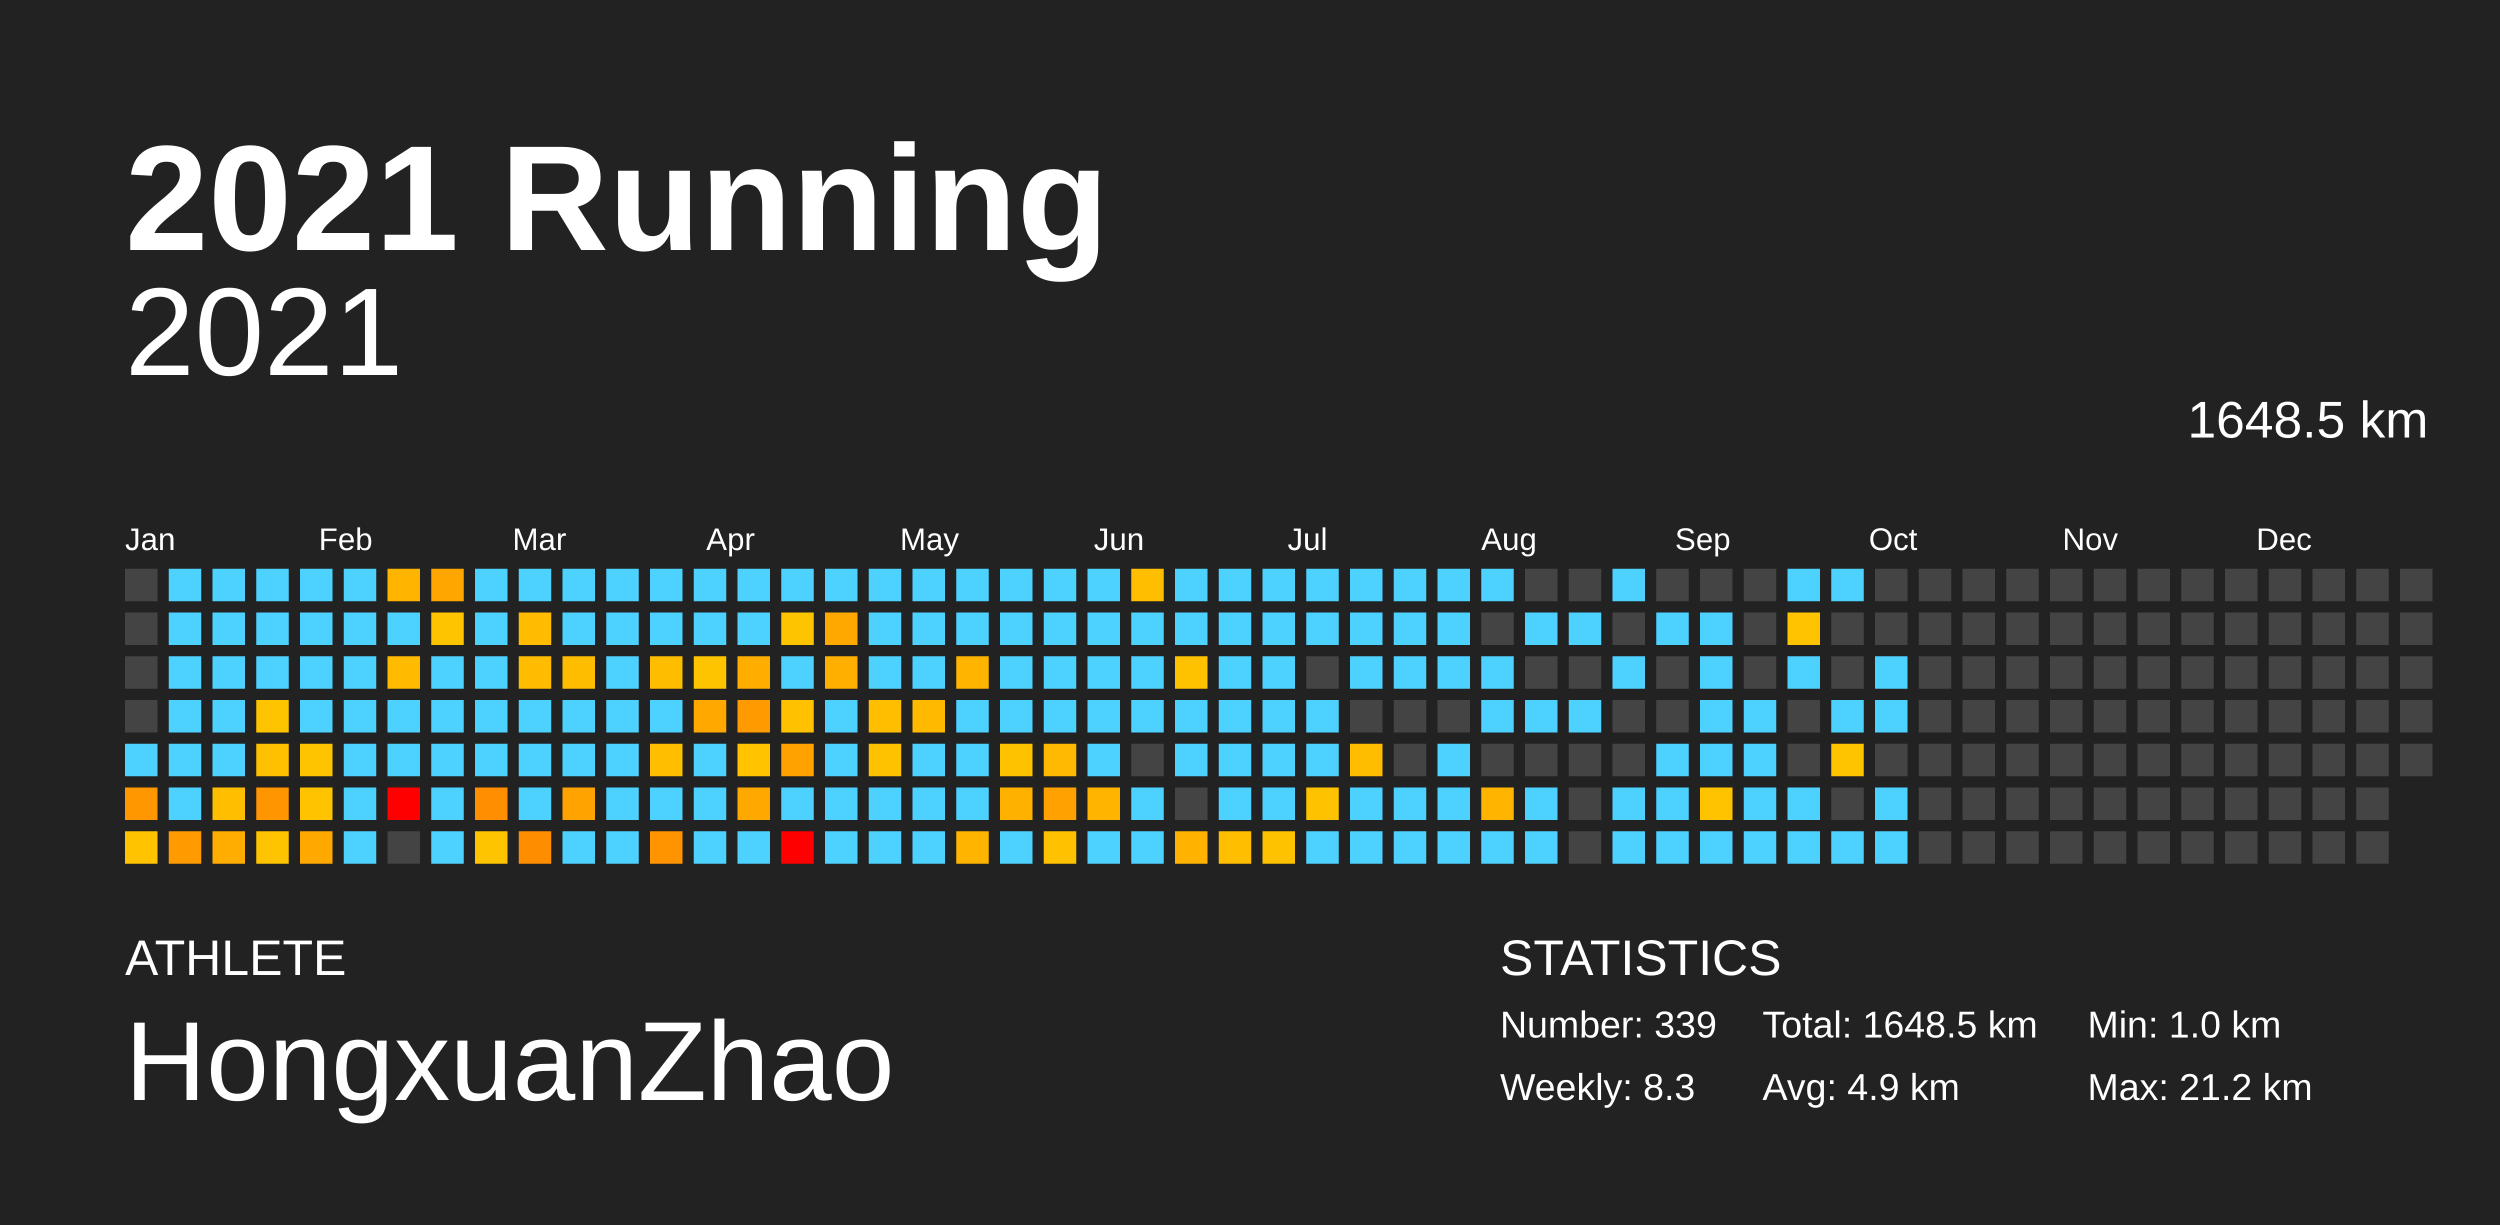
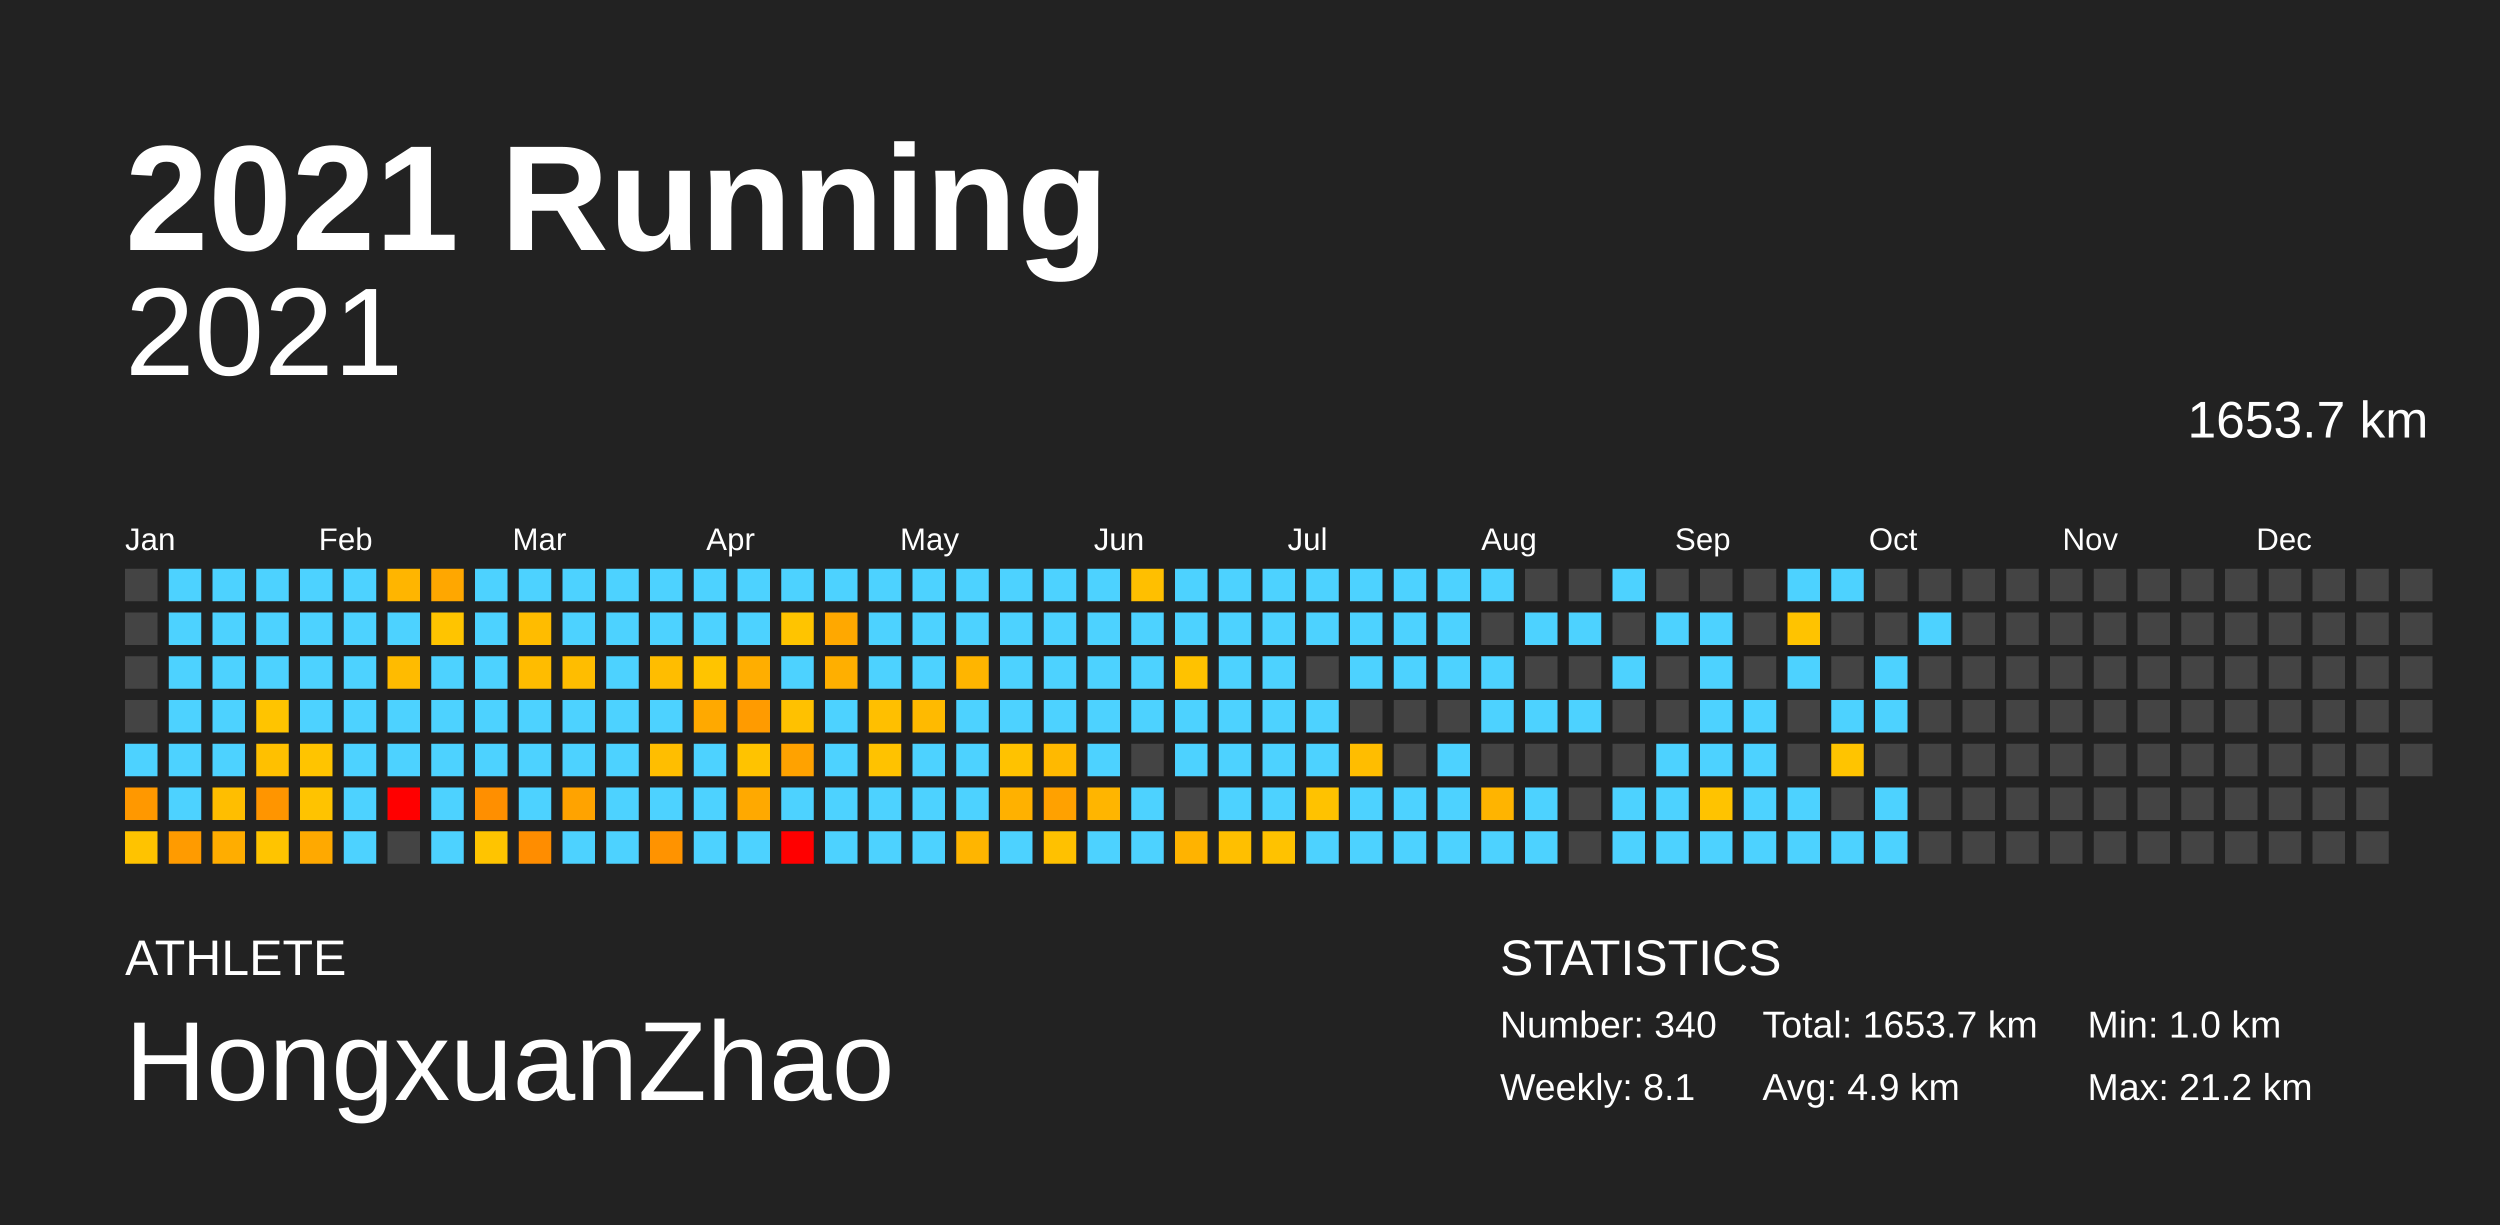
<svg xmlns="http://www.w3.org/2000/svg" baseProfile="full" height="98mm" version="1.1" viewBox="0,0,200,98" width="200mm">
  <defs />
  <rect fill="#222222" height="98" width="200" x="0" y="0" />
  <text fill="#FFFFFF" style="font-size:12px; font-family:Arial; font-weight:bold;" x="10" y="20">2021 Running</text>
  <text fill="#FFFFFF" style="font-size:4px; font-family:Arial" x="10" y="78">ATHLETE</text>
  <text fill="#FFFFFF" style="font-size:9px; font-family:Arial" x="10" y="88">HongxuanZhao</text>
  <text fill="#FFFFFF" style="font-size:4px; font-family:Arial" x="120" y="78">STATISTICS</text>
-   <text fill="#FFFFFF" style="font-size:3px; font-family:Arial" x="120" y="83">Number: 339</text>
-   <text fill="#FFFFFF" style="font-size:3px; font-family:Arial" x="120" y="88">Weekly: 8.3</text>
-   <text fill="#FFFFFF" style="font-size:3px; font-family:Arial" x="141" y="83">Total: 1648.5 km</text>
+   <text fill="#FFFFFF" style="font-size:3px; font-family:Arial" x="120" y="83">Number: 340</text>
+   <text fill="#FFFFFF" style="font-size:3px; font-family:Arial" x="120" y="88">Weekly: 8.1</text>
+   <text fill="#FFFFFF" style="font-size:3px; font-family:Arial" x="141" y="83">Total: 1653.7 km</text>
  <text fill="#FFFFFF" style="font-size:3px; font-family:Arial" x="141" y="88">Avg: 4.9 km</text>
  <text fill="#FFFFFF" style="font-size:3px; font-family:Arial" x="167" y="83">Min: 1.0 km</text>
  <text fill="#FFFFFF" style="font-size:3px; font-family:Arial" x="167" y="88">Max: 21.2 km</text>
  <text alignment-baseline="hanging" fill="#FFFFFF" style="font-size:10.0px; font-family:Arial;" x="10" y="30">2021</text>
-   <text alignment-baseline="hanging" fill="#FFFFFF" style="font-size:4.125px; font-family:Arial;" x="175" y="35">1648.5 km</text>
+   <text alignment-baseline="hanging" fill="#FFFFFF" style="font-size:4.125px; font-family:Arial;" x="175" y="35">1653.7 km</text>
  <text fill="#FFFFFF" style="font-size:2.5px; font-family:Arial" x="10.0" y="44">Jan</text>
  <text fill="#FFFFFF" style="font-size:2.5px; font-family:Arial" x="25.5" y="44">Feb</text>
  <text fill="#FFFFFF" style="font-size:2.5px; font-family:Arial" x="41.0" y="44">Mar</text>
  <text fill="#FFFFFF" style="font-size:2.5px; font-family:Arial" x="56.5" y="44">Apr</text>
  <text fill="#FFFFFF" style="font-size:2.5px; font-family:Arial" x="72.0" y="44">May</text>
  <text fill="#FFFFFF" style="font-size:2.5px; font-family:Arial" x="87.5" y="44">Jun</text>
  <text fill="#FFFFFF" style="font-size:2.5px; font-family:Arial" x="103.0" y="44">Jul</text>
  <text fill="#FFFFFF" style="font-size:2.5px; font-family:Arial" x="118.5" y="44">Aug</text>
  <text fill="#FFFFFF" style="font-size:2.5px; font-family:Arial" x="134.0" y="44">Sep</text>
  <text fill="#FFFFFF" style="font-size:2.5px; font-family:Arial" x="149.5" y="44">Oct</text>
  <text fill="#FFFFFF" style="font-size:2.5px; font-family:Arial" x="165.0" y="44">Nov</text>
  <text fill="#FFFFFF" style="font-size:2.5px; font-family:Arial" x="180.5" y="44">Dec</text>
  <rect fill="#444444" height="2.6" width="2.6" x="10.0" y="45.5" />
  <rect fill="#444444" height="2.6" width="2.6" x="10.0" y="49.0" />
  <rect fill="#444444" height="2.6" width="2.6" x="10.0" y="52.5" />
  <rect fill="#444444" height="2.6" width="2.6" x="10.0" y="56.0" />
  <rect fill="#4dd2ff" height="2.6" width="2.6" x="10.0" y="59.5" />
  <rect fill="#ff9800" height="2.6" width="2.6" x="10.0" y="63.0" />
  <rect fill="#ffc300" height="2.6" width="2.6" x="10.0" y="66.5" />
  <rect fill="#4dd2ff" height="2.6" width="2.6" x="13.5" y="45.5" />
  <rect fill="#4dd2ff" height="2.6" width="2.6" x="13.5" y="49.0" />
  <rect fill="#4dd2ff" height="2.6" width="2.6" x="13.5" y="52.5" />
  <rect fill="#4dd2ff" height="2.6" width="2.6" x="13.5" y="56.0" />
  <rect fill="#4dd2ff" height="2.6" width="2.6" x="13.5" y="59.5" />
  <rect fill="#4dd2ff" height="2.6" width="2.6" x="13.5" y="63.0" />
  <rect fill="#ff9b00" height="2.6" width="2.6" x="13.5" y="66.5" />
  <rect fill="#4dd2ff" height="2.6" width="2.6" x="17.0" y="45.5" />
  <rect fill="#4dd2ff" height="2.6" width="2.6" x="17.0" y="49.0" />
  <rect fill="#4dd2ff" height="2.6" width="2.6" x="17.0" y="52.5" />
  <rect fill="#4dd2ff" height="2.6" width="2.6" x="17.0" y="56.0" />
  <rect fill="#4dd2ff" height="2.6" width="2.6" x="17.0" y="59.5" />
  <rect fill="#ffbe00" height="2.6" width="2.6" x="17.0" y="63.0" />
  <rect fill="#ffad00" height="2.6" width="2.6" x="17.0" y="66.5" />
  <rect fill="#4dd2ff" height="2.6" width="2.6" x="20.5" y="45.5" />
  <rect fill="#4dd2ff" height="2.6" width="2.6" x="20.5" y="49.0" />
  <rect fill="#4dd2ff" height="2.6" width="2.6" x="20.5" y="52.5" />
  <rect fill="#ffc400" height="2.6" width="2.6" x="20.5" y="56.0" />
  <rect fill="#ffc000" height="2.6" width="2.6" x="20.5" y="59.5" />
  <rect fill="#ff9500" height="2.6" width="2.6" x="20.5" y="63.0" />
  <rect fill="#ffc400" height="2.6" width="2.6" x="20.5" y="66.5" />
  <rect fill="#4dd2ff" height="2.6" width="2.6" x="24.0" y="45.5" />
  <rect fill="#4dd2ff" height="2.6" width="2.6" x="24.0" y="49.0" />
  <rect fill="#4dd2ff" height="2.6" width="2.6" x="24.0" y="52.5" />
  <rect fill="#4dd2ff" height="2.6" width="2.6" x="24.0" y="56.0" />
  <rect fill="#ffc400" height="2.6" width="2.6" x="24.0" y="59.5" />
  <rect fill="#ffc300" height="2.6" width="2.6" x="24.0" y="63.0" />
  <rect fill="#ffa900" height="2.6" width="2.6" x="24.0" y="66.5" />
  <rect fill="#4dd2ff" height="2.6" width="2.6" x="27.5" y="45.5" />
  <rect fill="#4dd2ff" height="2.6" width="2.6" x="27.5" y="49.0" />
  <rect fill="#4dd2ff" height="2.6" width="2.6" x="27.5" y="52.5" />
  <rect fill="#4dd2ff" height="2.6" width="2.6" x="27.5" y="56.0" />
  <rect fill="#4dd2ff" height="2.6" width="2.6" x="27.5" y="59.5" />
  <rect fill="#4dd2ff" height="2.6" width="2.6" x="27.5" y="63.0" />
  <rect fill="#4dd2ff" height="2.6" width="2.6" x="27.5" y="66.5" />
  <rect fill="#ffb500" height="2.6" width="2.6" x="31.0" y="45.5" />
  <rect fill="#4dd2ff" height="2.6" width="2.6" x="31.0" y="49.0" />
  <rect fill="#ffbb00" height="2.6" width="2.6" x="31.0" y="52.5" />
  <rect fill="#4dd2ff" height="2.6" width="2.6" x="31.0" y="56.0" />
  <rect fill="#4dd2ff" height="2.6" width="2.6" x="31.0" y="59.5" />
  <rect fill="red" height="2.6" width="2.6" x="31.0" y="63.0" />
  <rect fill="#444444" height="2.6" width="2.6" x="31.0" y="66.5" />
  <rect fill="#ffa700" height="2.6" width="2.6" x="34.5" y="45.5" />
  <rect fill="#ffc400" height="2.6" width="2.6" x="34.5" y="49.0" />
  <rect fill="#4dd2ff" height="2.6" width="2.6" x="34.5" y="52.5" />
  <rect fill="#4dd2ff" height="2.6" width="2.6" x="34.5" y="56.0" />
  <rect fill="#4dd2ff" height="2.6" width="2.6" x="34.5" y="59.5" />
  <rect fill="#4dd2ff" height="2.6" width="2.6" x="34.5" y="63.0" />
  <rect fill="#4dd2ff" height="2.6" width="2.6" x="34.5" y="66.5" />
  <rect fill="#4dd2ff" height="2.6" width="2.6" x="38.0" y="45.5" />
  <rect fill="#4dd2ff" height="2.6" width="2.6" x="38.0" y="49.0" />
  <rect fill="#4dd2ff" height="2.6" width="2.6" x="38.0" y="52.5" />
  <rect fill="#4dd2ff" height="2.6" width="2.6" x="38.0" y="56.0" />
  <rect fill="#4dd2ff" height="2.6" width="2.6" x="38.0" y="59.5" />
  <rect fill="#ff8f00" height="2.6" width="2.6" x="38.0" y="63.0" />
  <rect fill="#ffc400" height="2.6" width="2.6" x="38.0" y="66.5" />
  <rect fill="#4dd2ff" height="2.6" width="2.6" x="41.5" y="45.5" />
  <rect fill="#ffbc00" height="2.6" width="2.6" x="41.5" y="49.0" />
  <rect fill="#ffbc00" height="2.6" width="2.6" x="41.5" y="52.5" />
  <rect fill="#4dd2ff" height="2.6" width="2.6" x="41.5" y="56.0" />
  <rect fill="#4dd2ff" height="2.6" width="2.6" x="41.5" y="59.5" />
  <rect fill="#4dd2ff" height="2.6" width="2.6" x="41.5" y="63.0" />
  <rect fill="#ff8d00" height="2.6" width="2.6" x="41.5" y="66.5" />
  <rect fill="#4dd2ff" height="2.6" width="2.6" x="45.0" y="45.5" />
  <rect fill="#4dd2ff" height="2.6" width="2.6" x="45.0" y="49.0" />
  <rect fill="#ffbd00" height="2.6" width="2.6" x="45.0" y="52.5" />
  <rect fill="#4dd2ff" height="2.6" width="2.6" x="45.0" y="56.0" />
  <rect fill="#4dd2ff" height="2.6" width="2.6" x="45.0" y="59.5" />
  <rect fill="#ffa300" height="2.6" width="2.6" x="45.0" y="63.0" />
  <rect fill="#4dd2ff" height="2.6" width="2.6" x="45.0" y="66.5" />
  <rect fill="#4dd2ff" height="2.6" width="2.6" x="48.5" y="45.5" />
  <rect fill="#4dd2ff" height="2.6" width="2.6" x="48.5" y="49.0" />
  <rect fill="#4dd2ff" height="2.6" width="2.6" x="48.5" y="52.5" />
  <rect fill="#4dd2ff" height="2.6" width="2.6" x="48.5" y="56.0" />
  <rect fill="#4dd2ff" height="2.6" width="2.6" x="48.5" y="59.5" />
  <rect fill="#4dd2ff" height="2.6" width="2.6" x="48.5" y="63.0" />
  <rect fill="#4dd2ff" height="2.6" width="2.6" x="48.5" y="66.5" />
  <rect fill="#4dd2ff" height="2.6" width="2.6" x="52.0" y="45.5" />
  <rect fill="#4dd2ff" height="2.6" width="2.6" x="52.0" y="49.0" />
  <rect fill="#ffbd00" height="2.6" width="2.6" x="52.0" y="52.5" />
  <rect fill="#4dd2ff" height="2.6" width="2.6" x="52.0" y="56.0" />
  <rect fill="#ffbe00" height="2.6" width="2.6" x="52.0" y="59.5" />
  <rect fill="#4dd2ff" height="2.6" width="2.6" x="52.0" y="63.0" />
  <rect fill="#ff9300" height="2.6" width="2.6" x="52.0" y="66.5" />
  <rect fill="#4dd2ff" height="2.6" width="2.6" x="55.5" y="45.5" />
  <rect fill="#4dd2ff" height="2.6" width="2.6" x="55.5" y="49.0" />
  <rect fill="#ffc400" height="2.6" width="2.6" x="55.5" y="52.5" />
  <rect fill="#ffa900" height="2.6" width="2.6" x="55.5" y="56.0" />
  <rect fill="#4dd2ff" height="2.6" width="2.6" x="55.5" y="59.5" />
  <rect fill="#4dd2ff" height="2.6" width="2.6" x="55.5" y="63.0" />
  <rect fill="#4dd2ff" height="2.6" width="2.6" x="55.5" y="66.5" />
  <rect fill="#4dd2ff" height="2.6" width="2.6" x="59.0" y="45.5" />
  <rect fill="#4dd2ff" height="2.6" width="2.6" x="59.0" y="49.0" />
  <rect fill="#ffae00" height="2.6" width="2.6" x="59.0" y="52.5" />
  <rect fill="#ff9b00" height="2.6" width="2.6" x="59.0" y="56.0" />
  <rect fill="#ffc300" height="2.6" width="2.6" x="59.0" y="59.5" />
  <rect fill="#ffa900" height="2.6" width="2.6" x="59.0" y="63.0" />
  <rect fill="#4dd2ff" height="2.6" width="2.6" x="59.0" y="66.5" />
  <rect fill="#4dd2ff" height="2.6" width="2.6" x="62.5" y="45.5" />
  <rect fill="#ffc400" height="2.6" width="2.6" x="62.5" y="49.0" />
  <rect fill="#4dd2ff" height="2.6" width="2.6" x="62.5" y="52.5" />
  <rect fill="#ffc100" height="2.6" width="2.6" x="62.5" y="56.0" />
  <rect fill="#ffa200" height="2.6" width="2.6" x="62.5" y="59.5" />
  <rect fill="#4dd2ff" height="2.6" width="2.6" x="62.5" y="63.0" />
  <rect fill="red" height="2.6" width="2.6" x="62.5" y="66.5" />
  <rect fill="#4dd2ff" height="2.6" width="2.6" x="66.0" y="45.5" />
  <rect fill="#ffa800" height="2.6" width="2.6" x="66.0" y="49.0" />
  <rect fill="#ffaf00" height="2.6" width="2.6" x="66.0" y="52.5" />
  <rect fill="#4dd2ff" height="2.6" width="2.6" x="66.0" y="56.0" />
  <rect fill="#4dd2ff" height="2.6" width="2.6" x="66.0" y="59.5" />
  <rect fill="#4dd2ff" height="2.6" width="2.6" x="66.0" y="63.0" />
  <rect fill="#4dd2ff" height="2.6" width="2.6" x="66.0" y="66.5" />
  <rect fill="#4dd2ff" height="2.6" width="2.6" x="69.5" y="45.5" />
  <rect fill="#4dd2ff" height="2.6" width="2.6" x="69.5" y="49.0" />
  <rect fill="#4dd2ff" height="2.6" width="2.6" x="69.5" y="52.5" />
  <rect fill="#ffbf00" height="2.6" width="2.6" x="69.5" y="56.0" />
  <rect fill="#ffc200" height="2.6" width="2.6" x="69.5" y="59.5" />
  <rect fill="#4dd2ff" height="2.6" width="2.6" x="69.5" y="63.0" />
  <rect fill="#4dd2ff" height="2.6" width="2.6" x="69.5" y="66.5" />
  <rect fill="#4dd2ff" height="2.6" width="2.6" x="73.0" y="45.5" />
  <rect fill="#4dd2ff" height="2.6" width="2.6" x="73.0" y="49.0" />
  <rect fill="#4dd2ff" height="2.6" width="2.6" x="73.0" y="52.5" />
  <rect fill="#ffba00" height="2.6" width="2.6" x="73.0" y="56.0" />
  <rect fill="#4dd2ff" height="2.6" width="2.6" x="73.0" y="59.5" />
  <rect fill="#4dd2ff" height="2.6" width="2.6" x="73.0" y="63.0" />
  <rect fill="#4dd2ff" height="2.6" width="2.6" x="73.0" y="66.5" />
  <rect fill="#4dd2ff" height="2.6" width="2.6" x="76.5" y="45.5" />
  <rect fill="#4dd2ff" height="2.6" width="2.6" x="76.5" y="49.0" />
  <rect fill="#ffb500" height="2.6" width="2.6" x="76.5" y="52.5" />
  <rect fill="#4dd2ff" height="2.6" width="2.6" x="76.5" y="56.0" />
  <rect fill="#4dd2ff" height="2.6" width="2.6" x="76.5" y="59.5" />
  <rect fill="#4dd2ff" height="2.6" width="2.6" x="76.5" y="63.0" />
  <rect fill="#ffb500" height="2.6" width="2.6" x="76.5" y="66.5" />
  <rect fill="#4dd2ff" height="2.6" width="2.6" x="80.0" y="45.5" />
  <rect fill="#4dd2ff" height="2.6" width="2.6" x="80.0" y="49.0" />
  <rect fill="#4dd2ff" height="2.6" width="2.6" x="80.0" y="52.5" />
  <rect fill="#4dd2ff" height="2.6" width="2.6" x="80.0" y="56.0" />
  <rect fill="#ffc200" height="2.6" width="2.6" x="80.0" y="59.5" />
  <rect fill="#ffb100" height="2.6" width="2.6" x="80.0" y="63.0" />
  <rect fill="#4dd2ff" height="2.6" width="2.6" x="80.0" y="66.5" />
  <rect fill="#4dd2ff" height="2.6" width="2.6" x="83.5" y="45.5" />
  <rect fill="#4dd2ff" height="2.6" width="2.6" x="83.5" y="49.0" />
  <rect fill="#4dd2ff" height="2.6" width="2.6" x="83.5" y="52.5" />
  <rect fill="#4dd2ff" height="2.6" width="2.6" x="83.5" y="56.0" />
  <rect fill="#ffb900" height="2.6" width="2.6" x="83.5" y="59.5" />
  <rect fill="#ffa100" height="2.6" width="2.6" x="83.5" y="63.0" />
  <rect fill="#ffc100" height="2.6" width="2.6" x="83.5" y="66.5" />
  <rect fill="#4dd2ff" height="2.6" width="2.6" x="87.0" y="45.5" />
  <rect fill="#4dd2ff" height="2.6" width="2.6" x="87.0" y="49.0" />
  <rect fill="#4dd2ff" height="2.6" width="2.6" x="87.0" y="52.5" />
  <rect fill="#4dd2ff" height="2.6" width="2.6" x="87.0" y="56.0" />
  <rect fill="#4dd2ff" height="2.6" width="2.6" x="87.0" y="59.5" />
  <rect fill="#ffb500" height="2.6" width="2.6" x="87.0" y="63.0" />
  <rect fill="#4dd2ff" height="2.6" width="2.6" x="87.0" y="66.5" />
  <rect fill="#ffbf00" height="2.6" width="2.6" x="90.5" y="45.5" />
  <rect fill="#4dd2ff" height="2.6" width="2.6" x="90.5" y="49.0" />
  <rect fill="#4dd2ff" height="2.6" width="2.6" x="90.5" y="52.5" />
  <rect fill="#4dd2ff" height="2.6" width="2.6" x="90.5" y="56.0" />
  <rect fill="#444444" height="2.6" width="2.6" x="90.5" y="59.5" />
  <rect fill="#4dd2ff" height="2.6" width="2.6" x="90.5" y="63.0" />
  <rect fill="#4dd2ff" height="2.6" width="2.6" x="90.5" y="66.5" />
  <rect fill="#4dd2ff" height="2.6" width="2.6" x="94.0" y="45.5" />
  <rect fill="#4dd2ff" height="2.6" width="2.6" x="94.0" y="49.0" />
  <rect fill="#ffc200" height="2.6" width="2.6" x="94.0" y="52.5" />
  <rect fill="#4dd2ff" height="2.6" width="2.6" x="94.0" y="56.0" />
  <rect fill="#4dd2ff" height="2.6" width="2.6" x="94.0" y="59.5" />
  <rect fill="#444444" height="2.6" width="2.6" x="94.0" y="63.0" />
  <rect fill="#ffb300" height="2.6" width="2.6" x="94.0" y="66.5" />
  <rect fill="#4dd2ff" height="2.6" width="2.6" x="97.5" y="45.5" />
  <rect fill="#4dd2ff" height="2.6" width="2.6" x="97.5" y="49.0" />
  <rect fill="#4dd2ff" height="2.6" width="2.6" x="97.5" y="52.5" />
  <rect fill="#4dd2ff" height="2.6" width="2.6" x="97.5" y="56.0" />
  <rect fill="#4dd2ff" height="2.6" width="2.6" x="97.5" y="59.5" />
  <rect fill="#4dd2ff" height="2.6" width="2.6" x="97.5" y="63.0" />
  <rect fill="#ffbf00" height="2.6" width="2.6" x="97.5" y="66.5" />
  <rect fill="#4dd2ff" height="2.6" width="2.6" x="101.0" y="45.5" />
  <rect fill="#4dd2ff" height="2.6" width="2.6" x="101.0" y="49.0" />
  <rect fill="#4dd2ff" height="2.6" width="2.6" x="101.0" y="52.5" />
  <rect fill="#4dd2ff" height="2.6" width="2.6" x="101.0" y="56.0" />
  <rect fill="#4dd2ff" height="2.6" width="2.6" x="101.0" y="59.5" />
  <rect fill="#4dd2ff" height="2.6" width="2.6" x="101.0" y="63.0" />
  <rect fill="#ffc200" height="2.6" width="2.6" x="101.0" y="66.5" />
  <rect fill="#4dd2ff" height="2.6" width="2.6" x="104.5" y="45.5" />
  <rect fill="#4dd2ff" height="2.6" width="2.6" x="104.5" y="49.0" />
  <rect fill="#444444" height="2.6" width="2.6" x="104.5" y="52.5" />
  <rect fill="#4dd2ff" height="2.6" width="2.6" x="104.5" y="56.0" />
  <rect fill="#4dd2ff" height="2.6" width="2.6" x="104.5" y="59.5" />
  <rect fill="#ffc200" height="2.6" width="2.6" x="104.5" y="63.0" />
  <rect fill="#4dd2ff" height="2.6" width="2.6" x="104.5" y="66.5" />
  <rect fill="#4dd2ff" height="2.6" width="2.6" x="108.0" y="45.5" />
  <rect fill="#4dd2ff" height="2.6" width="2.6" x="108.0" y="49.0" />
  <rect fill="#4dd2ff" height="2.6" width="2.6" x="108.0" y="52.5" />
  <rect fill="#444444" height="2.6" width="2.6" x="108.0" y="56.0" />
  <rect fill="#ffbd00" height="2.6" width="2.6" x="108.0" y="59.5" />
  <rect fill="#4dd2ff" height="2.6" width="2.6" x="108.0" y="63.0" />
  <rect fill="#4dd2ff" height="2.6" width="2.6" x="108.0" y="66.5" />
  <rect fill="#4dd2ff" height="2.6" width="2.6" x="111.5" y="45.5" />
  <rect fill="#4dd2ff" height="2.6" width="2.6" x="111.5" y="49.0" />
  <rect fill="#4dd2ff" height="2.6" width="2.6" x="111.5" y="52.5" />
  <rect fill="#444444" height="2.6" width="2.6" x="111.5" y="56.0" />
  <rect fill="#444444" height="2.6" width="2.6" x="111.5" y="59.5" />
  <rect fill="#4dd2ff" height="2.6" width="2.6" x="111.5" y="63.0" />
  <rect fill="#4dd2ff" height="2.6" width="2.6" x="111.5" y="66.5" />
  <rect fill="#4dd2ff" height="2.6" width="2.6" x="115.0" y="45.5" />
  <rect fill="#4dd2ff" height="2.6" width="2.6" x="115.0" y="49.0" />
  <rect fill="#4dd2ff" height="2.6" width="2.6" x="115.0" y="52.5" />
  <rect fill="#444444" height="2.6" width="2.6" x="115.0" y="56.0" />
  <rect fill="#4dd2ff" height="2.6" width="2.6" x="115.0" y="59.5" />
  <rect fill="#4dd2ff" height="2.6" width="2.6" x="115.0" y="63.0" />
  <rect fill="#4dd2ff" height="2.6" width="2.6" x="115.0" y="66.5" />
  <rect fill="#4dd2ff" height="2.6" width="2.6" x="118.5" y="45.5" />
  <rect fill="#444444" height="2.6" width="2.6" x="118.5" y="49.0" />
  <rect fill="#4dd2ff" height="2.6" width="2.6" x="118.5" y="52.5" />
  <rect fill="#4dd2ff" height="2.6" width="2.6" x="118.5" y="56.0" />
  <rect fill="#444444" height="2.6" width="2.6" x="118.5" y="59.5" />
  <rect fill="#ffb400" height="2.6" width="2.6" x="118.5" y="63.0" />
  <rect fill="#4dd2ff" height="2.6" width="2.6" x="118.5" y="66.5" />
  <rect fill="#444444" height="2.6" width="2.6" x="122.0" y="45.5" />
  <rect fill="#4dd2ff" height="2.6" width="2.6" x="122.0" y="49.0" />
  <rect fill="#444444" height="2.6" width="2.6" x="122.0" y="52.5" />
  <rect fill="#4dd2ff" height="2.6" width="2.6" x="122.0" y="56.0" />
  <rect fill="#444444" height="2.6" width="2.6" x="122.0" y="59.5" />
  <rect fill="#4dd2ff" height="2.6" width="2.6" x="122.0" y="63.0" />
  <rect fill="#4dd2ff" height="2.6" width="2.6" x="122.0" y="66.5" />
  <rect fill="#444444" height="2.6" width="2.6" x="125.5" y="45.5" />
  <rect fill="#4dd2ff" height="2.6" width="2.6" x="125.5" y="49.0" />
  <rect fill="#444444" height="2.6" width="2.6" x="125.5" y="52.5" />
  <rect fill="#4dd2ff" height="2.6" width="2.6" x="125.5" y="56.0" />
  <rect fill="#444444" height="2.6" width="2.6" x="125.5" y="59.5" />
  <rect fill="#444444" height="2.6" width="2.6" x="125.5" y="63.0" />
  <rect fill="#444444" height="2.6" width="2.6" x="125.5" y="66.5" />
  <rect fill="#4dd2ff" height="2.6" width="2.6" x="129.0" y="45.5" />
  <rect fill="#444444" height="2.6" width="2.6" x="129.0" y="49.0" />
  <rect fill="#4dd2ff" height="2.6" width="2.6" x="129.0" y="52.5" />
  <rect fill="#444444" height="2.6" width="2.6" x="129.0" y="56.0" />
  <rect fill="#444444" height="2.6" width="2.6" x="129.0" y="59.5" />
  <rect fill="#4dd2ff" height="2.6" width="2.6" x="129.0" y="63.0" />
  <rect fill="#4dd2ff" height="2.6" width="2.6" x="129.0" y="66.5" />
  <rect fill="#444444" height="2.6" width="2.6" x="132.5" y="45.5" />
  <rect fill="#4dd2ff" height="2.6" width="2.6" x="132.5" y="49.0" />
  <rect fill="#444444" height="2.6" width="2.6" x="132.5" y="52.5" />
  <rect fill="#444444" height="2.6" width="2.6" x="132.5" y="56.0" />
  <rect fill="#4dd2ff" height="2.6" width="2.6" x="132.5" y="59.5" />
  <rect fill="#4dd2ff" height="2.6" width="2.6" x="132.5" y="63.0" />
  <rect fill="#4dd2ff" height="2.6" width="2.6" x="132.5" y="66.5" />
  <rect fill="#444444" height="2.6" width="2.6" x="136.0" y="45.5" />
  <rect fill="#4dd2ff" height="2.6" width="2.6" x="136.0" y="49.0" />
  <rect fill="#4dd2ff" height="2.6" width="2.6" x="136.0" y="52.5" />
  <rect fill="#4dd2ff" height="2.6" width="2.6" x="136.0" y="56.0" />
  <rect fill="#4dd2ff" height="2.6" width="2.6" x="136.0" y="59.5" />
  <rect fill="#ffc300" height="2.6" width="2.6" x="136.0" y="63.0" />
  <rect fill="#4dd2ff" height="2.6" width="2.6" x="136.0" y="66.5" />
  <rect fill="#444444" height="2.6" width="2.6" x="139.5" y="45.5" />
  <rect fill="#444444" height="2.6" width="2.6" x="139.5" y="49.0" />
  <rect fill="#444444" height="2.6" width="2.6" x="139.5" y="52.5" />
  <rect fill="#4dd2ff" height="2.6" width="2.6" x="139.5" y="56.0" />
  <rect fill="#4dd2ff" height="2.6" width="2.6" x="139.5" y="59.5" />
  <rect fill="#4dd2ff" height="2.6" width="2.6" x="139.5" y="63.0" />
  <rect fill="#4dd2ff" height="2.6" width="2.6" x="139.5" y="66.5" />
  <rect fill="#4dd2ff" height="2.6" width="2.6" x="143.0" y="45.5" />
  <rect fill="#ffc300" height="2.6" width="2.6" x="143.0" y="49.0" />
  <rect fill="#4dd2ff" height="2.6" width="2.6" x="143.0" y="52.5" />
  <rect fill="#444444" height="2.6" width="2.6" x="143.0" y="56.0" />
  <rect fill="#444444" height="2.6" width="2.6" x="143.0" y="59.5" />
  <rect fill="#4dd2ff" height="2.6" width="2.6" x="143.0" y="63.0" />
  <rect fill="#4dd2ff" height="2.6" width="2.6" x="143.0" y="66.5" />
  <rect fill="#4dd2ff" height="2.6" width="2.6" x="146.5" y="45.5" />
  <rect fill="#444444" height="2.6" width="2.6" x="146.5" y="49.0" />
  <rect fill="#444444" height="2.6" width="2.6" x="146.5" y="52.5" />
  <rect fill="#4dd2ff" height="2.6" width="2.6" x="146.5" y="56.0" />
  <rect fill="#ffc400" height="2.6" width="2.6" x="146.5" y="59.5" />
  <rect fill="#444444" height="2.6" width="2.6" x="146.5" y="63.0" />
  <rect fill="#4dd2ff" height="2.6" width="2.6" x="146.5" y="66.5" />
  <rect fill="#444444" height="2.6" width="2.6" x="150.0" y="45.5" />
  <rect fill="#444444" height="2.6" width="2.6" x="150.0" y="49.0" />
  <rect fill="#4dd2ff" height="2.6" width="2.6" x="150.0" y="52.5" />
  <rect fill="#4dd2ff" height="2.6" width="2.6" x="150.0" y="56.0" />
  <rect fill="#444444" height="2.6" width="2.6" x="150.0" y="59.5" />
  <rect fill="#4dd2ff" height="2.6" width="2.6" x="150.0" y="63.0" />
  <rect fill="#4dd2ff" height="2.6" width="2.6" x="150.0" y="66.5" />
  <rect fill="#444444" height="2.6" width="2.6" x="153.5" y="45.5" />
-   <rect fill="#444444" height="2.6" width="2.6" x="153.5" y="49.0" />
+   <rect fill="#4dd2ff" height="2.6" width="2.6" x="153.5" y="49.0" />
  <rect fill="#444444" height="2.6" width="2.6" x="153.5" y="52.5" />
  <rect fill="#444444" height="2.6" width="2.6" x="153.5" y="56.0" />
  <rect fill="#444444" height="2.6" width="2.6" x="153.5" y="59.5" />
  <rect fill="#444444" height="2.6" width="2.6" x="153.5" y="63.0" />
  <rect fill="#444444" height="2.6" width="2.6" x="153.5" y="66.5" />
  <rect fill="#444444" height="2.6" width="2.6" x="157.0" y="45.5" />
  <rect fill="#444444" height="2.6" width="2.6" x="157.0" y="49.0" />
  <rect fill="#444444" height="2.6" width="2.6" x="157.0" y="52.5" />
  <rect fill="#444444" height="2.6" width="2.6" x="157.0" y="56.0" />
  <rect fill="#444444" height="2.6" width="2.6" x="157.0" y="59.5" />
  <rect fill="#444444" height="2.6" width="2.6" x="157.0" y="63.0" />
  <rect fill="#444444" height="2.6" width="2.6" x="157.0" y="66.5" />
  <rect fill="#444444" height="2.6" width="2.6" x="160.5" y="45.5" />
  <rect fill="#444444" height="2.6" width="2.6" x="160.5" y="49.0" />
  <rect fill="#444444" height="2.6" width="2.6" x="160.5" y="52.5" />
  <rect fill="#444444" height="2.6" width="2.6" x="160.5" y="56.0" />
  <rect fill="#444444" height="2.6" width="2.6" x="160.5" y="59.5" />
  <rect fill="#444444" height="2.6" width="2.6" x="160.5" y="63.0" />
  <rect fill="#444444" height="2.6" width="2.6" x="160.5" y="66.5" />
  <rect fill="#444444" height="2.6" width="2.6" x="164.0" y="45.5" />
  <rect fill="#444444" height="2.6" width="2.6" x="164.0" y="49.0" />
  <rect fill="#444444" height="2.6" width="2.6" x="164.0" y="52.5" />
  <rect fill="#444444" height="2.6" width="2.6" x="164.0" y="56.0" />
  <rect fill="#444444" height="2.6" width="2.6" x="164.0" y="59.5" />
  <rect fill="#444444" height="2.6" width="2.6" x="164.0" y="63.0" />
  <rect fill="#444444" height="2.6" width="2.6" x="164.0" y="66.5" />
  <rect fill="#444444" height="2.6" width="2.6" x="167.5" y="45.5" />
  <rect fill="#444444" height="2.6" width="2.6" x="167.5" y="49.0" />
  <rect fill="#444444" height="2.6" width="2.6" x="167.5" y="52.5" />
  <rect fill="#444444" height="2.6" width="2.6" x="167.5" y="56.0" />
  <rect fill="#444444" height="2.6" width="2.6" x="167.5" y="59.5" />
  <rect fill="#444444" height="2.6" width="2.6" x="167.5" y="63.0" />
  <rect fill="#444444" height="2.6" width="2.6" x="167.5" y="66.5" />
  <rect fill="#444444" height="2.6" width="2.6" x="171.0" y="45.5" />
  <rect fill="#444444" height="2.6" width="2.6" x="171.0" y="49.0" />
  <rect fill="#444444" height="2.6" width="2.6" x="171.0" y="52.5" />
  <rect fill="#444444" height="2.6" width="2.6" x="171.0" y="56.0" />
  <rect fill="#444444" height="2.6" width="2.6" x="171.0" y="59.5" />
  <rect fill="#444444" height="2.6" width="2.6" x="171.0" y="63.0" />
  <rect fill="#444444" height="2.6" width="2.6" x="171.0" y="66.5" />
  <rect fill="#444444" height="2.6" width="2.6" x="174.5" y="45.5" />
  <rect fill="#444444" height="2.6" width="2.6" x="174.5" y="49.0" />
  <rect fill="#444444" height="2.6" width="2.6" x="174.5" y="52.5" />
  <rect fill="#444444" height="2.6" width="2.6" x="174.5" y="56.0" />
  <rect fill="#444444" height="2.6" width="2.6" x="174.5" y="59.5" />
  <rect fill="#444444" height="2.6" width="2.6" x="174.5" y="63.0" />
  <rect fill="#444444" height="2.6" width="2.6" x="174.5" y="66.5" />
  <rect fill="#444444" height="2.6" width="2.6" x="178.0" y="45.5" />
  <rect fill="#444444" height="2.6" width="2.6" x="178.0" y="49.0" />
  <rect fill="#444444" height="2.6" width="2.6" x="178.0" y="52.5" />
  <rect fill="#444444" height="2.6" width="2.6" x="178.0" y="56.0" />
  <rect fill="#444444" height="2.6" width="2.6" x="178.0" y="59.5" />
  <rect fill="#444444" height="2.6" width="2.6" x="178.0" y="63.0" />
  <rect fill="#444444" height="2.6" width="2.6" x="178.0" y="66.5" />
  <rect fill="#444444" height="2.6" width="2.6" x="181.5" y="45.5" />
  <rect fill="#444444" height="2.6" width="2.6" x="181.5" y="49.0" />
  <rect fill="#444444" height="2.6" width="2.6" x="181.5" y="52.5" />
  <rect fill="#444444" height="2.6" width="2.6" x="181.5" y="56.0" />
  <rect fill="#444444" height="2.6" width="2.6" x="181.5" y="59.5" />
  <rect fill="#444444" height="2.6" width="2.6" x="181.5" y="63.0" />
  <rect fill="#444444" height="2.6" width="2.6" x="181.5" y="66.5" />
  <rect fill="#444444" height="2.6" width="2.6" x="185.0" y="45.5" />
  <rect fill="#444444" height="2.6" width="2.6" x="185.0" y="49.0" />
  <rect fill="#444444" height="2.6" width="2.6" x="185.0" y="52.5" />
  <rect fill="#444444" height="2.6" width="2.6" x="185.0" y="56.0" />
  <rect fill="#444444" height="2.6" width="2.6" x="185.0" y="59.5" />
  <rect fill="#444444" height="2.6" width="2.6" x="185.0" y="63.0" />
  <rect fill="#444444" height="2.6" width="2.6" x="185.0" y="66.5" />
  <rect fill="#444444" height="2.6" width="2.6" x="188.5" y="45.5" />
  <rect fill="#444444" height="2.6" width="2.6" x="188.5" y="49.0" />
  <rect fill="#444444" height="2.6" width="2.6" x="188.5" y="52.5" />
  <rect fill="#444444" height="2.6" width="2.6" x="188.5" y="56.0" />
  <rect fill="#444444" height="2.6" width="2.6" x="188.5" y="59.5" />
  <rect fill="#444444" height="2.6" width="2.6" x="188.5" y="63.0" />
  <rect fill="#444444" height="2.6" width="2.6" x="188.5" y="66.5" />
  <rect fill="#444444" height="2.6" width="2.6" x="192.0" y="45.5" />
  <rect fill="#444444" height="2.6" width="2.6" x="192.0" y="49.0" />
  <rect fill="#444444" height="2.6" width="2.6" x="192.0" y="52.5" />
  <rect fill="#444444" height="2.6" width="2.6" x="192.0" y="56.0" />
  <rect fill="#444444" height="2.6" width="2.6" x="192.0" y="59.5" />
</svg>
